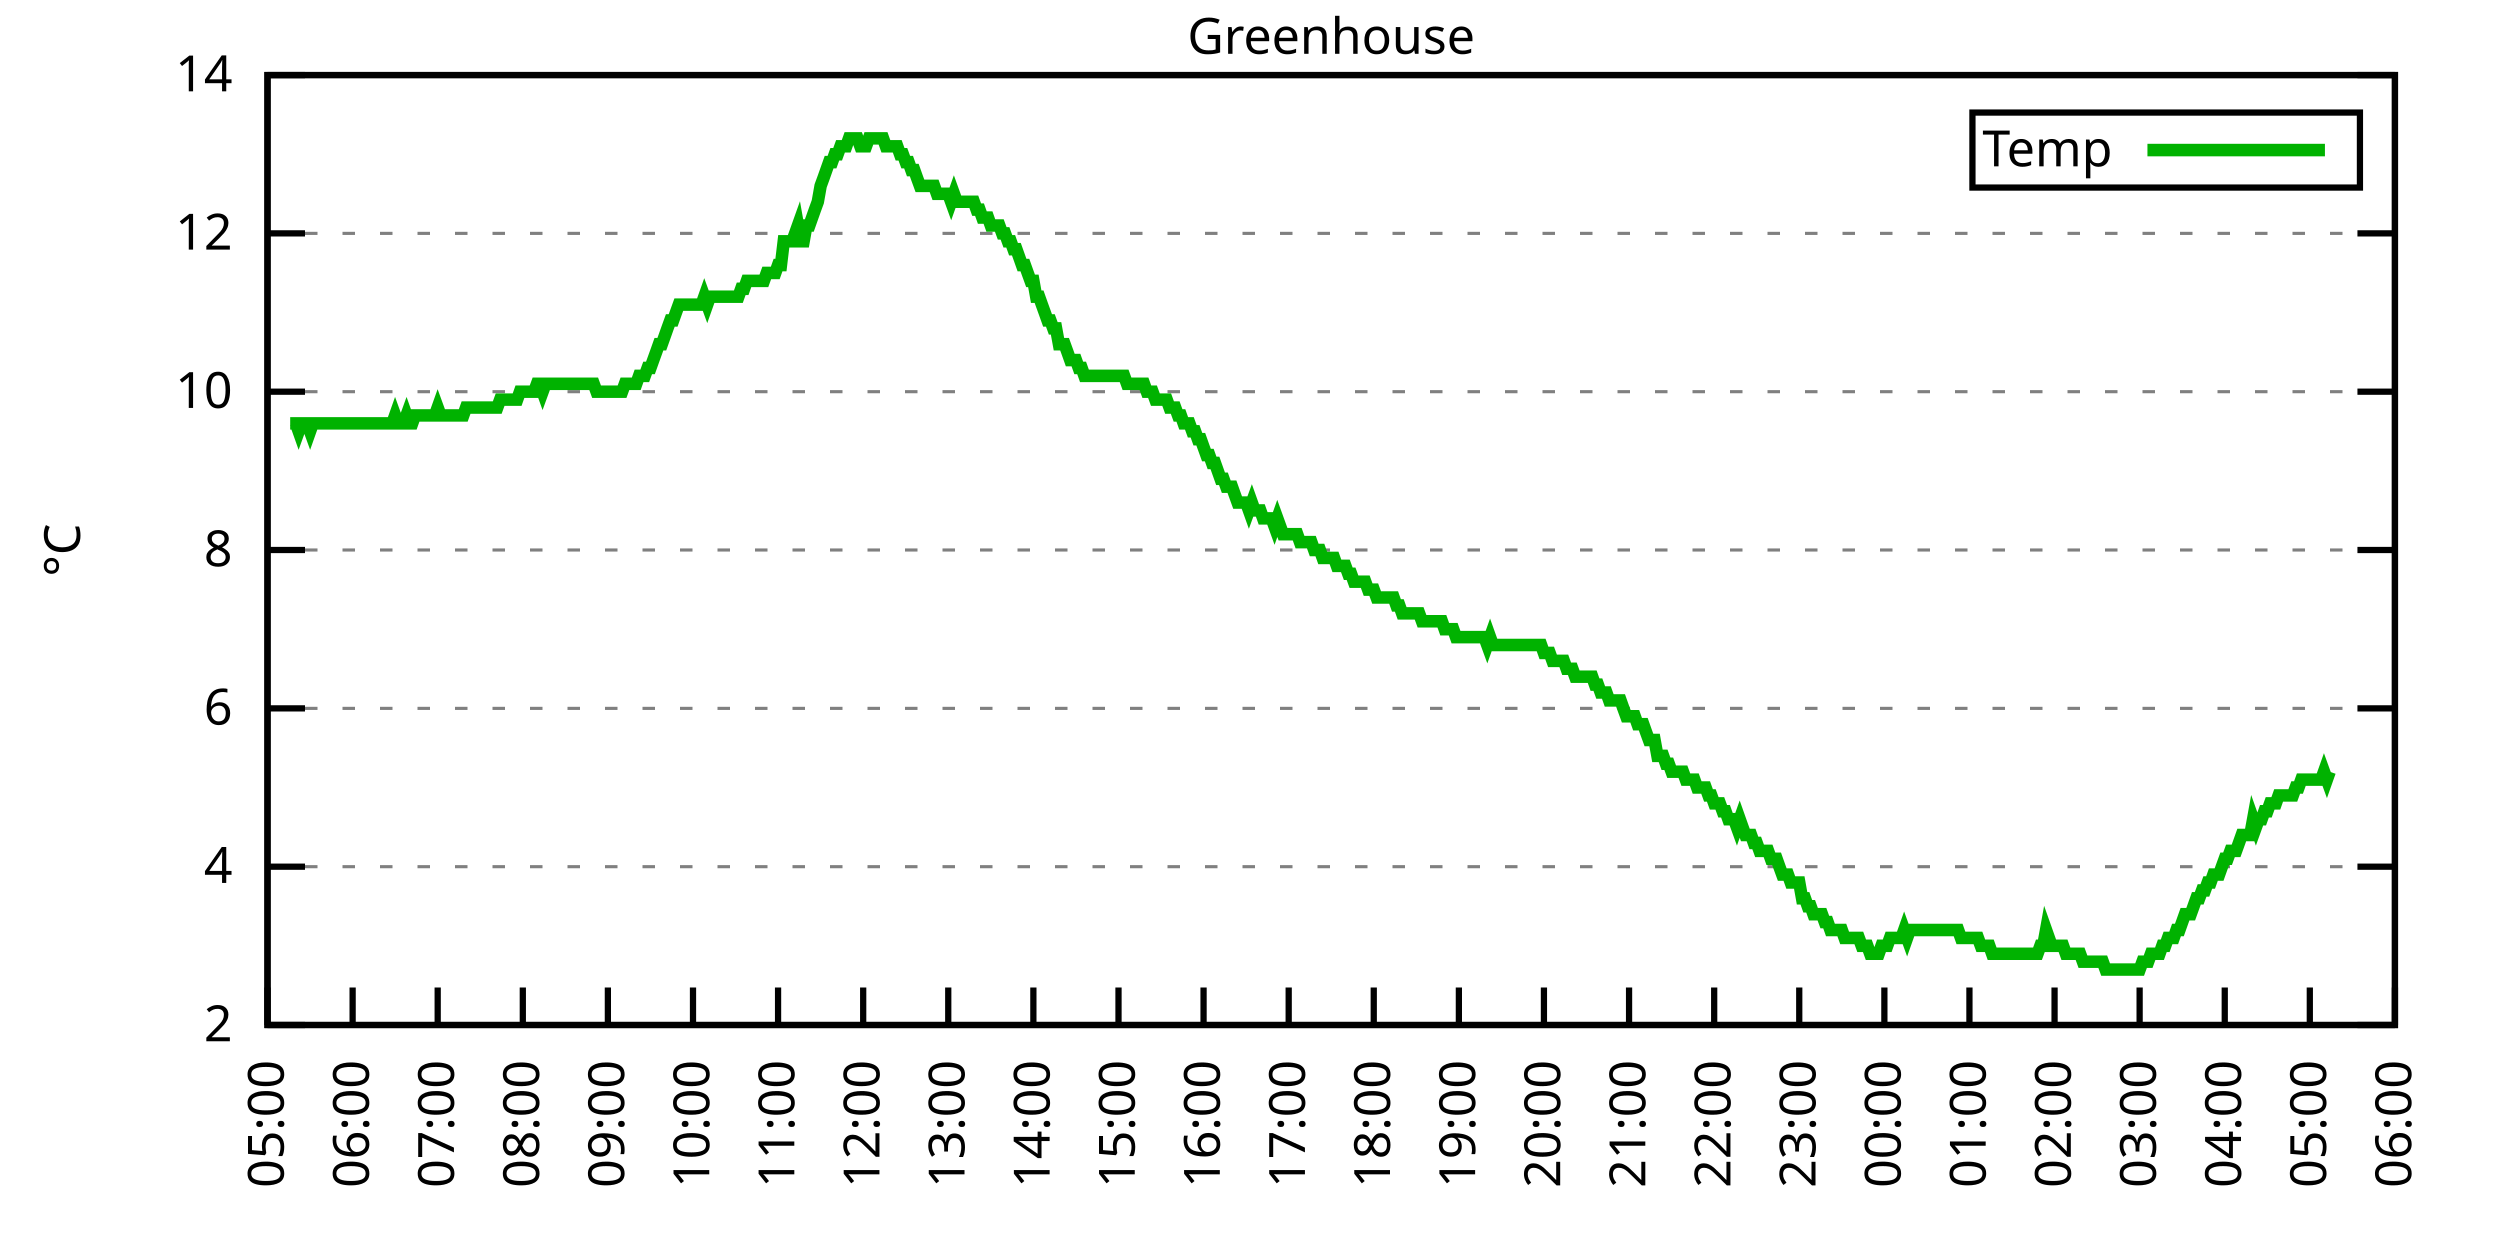
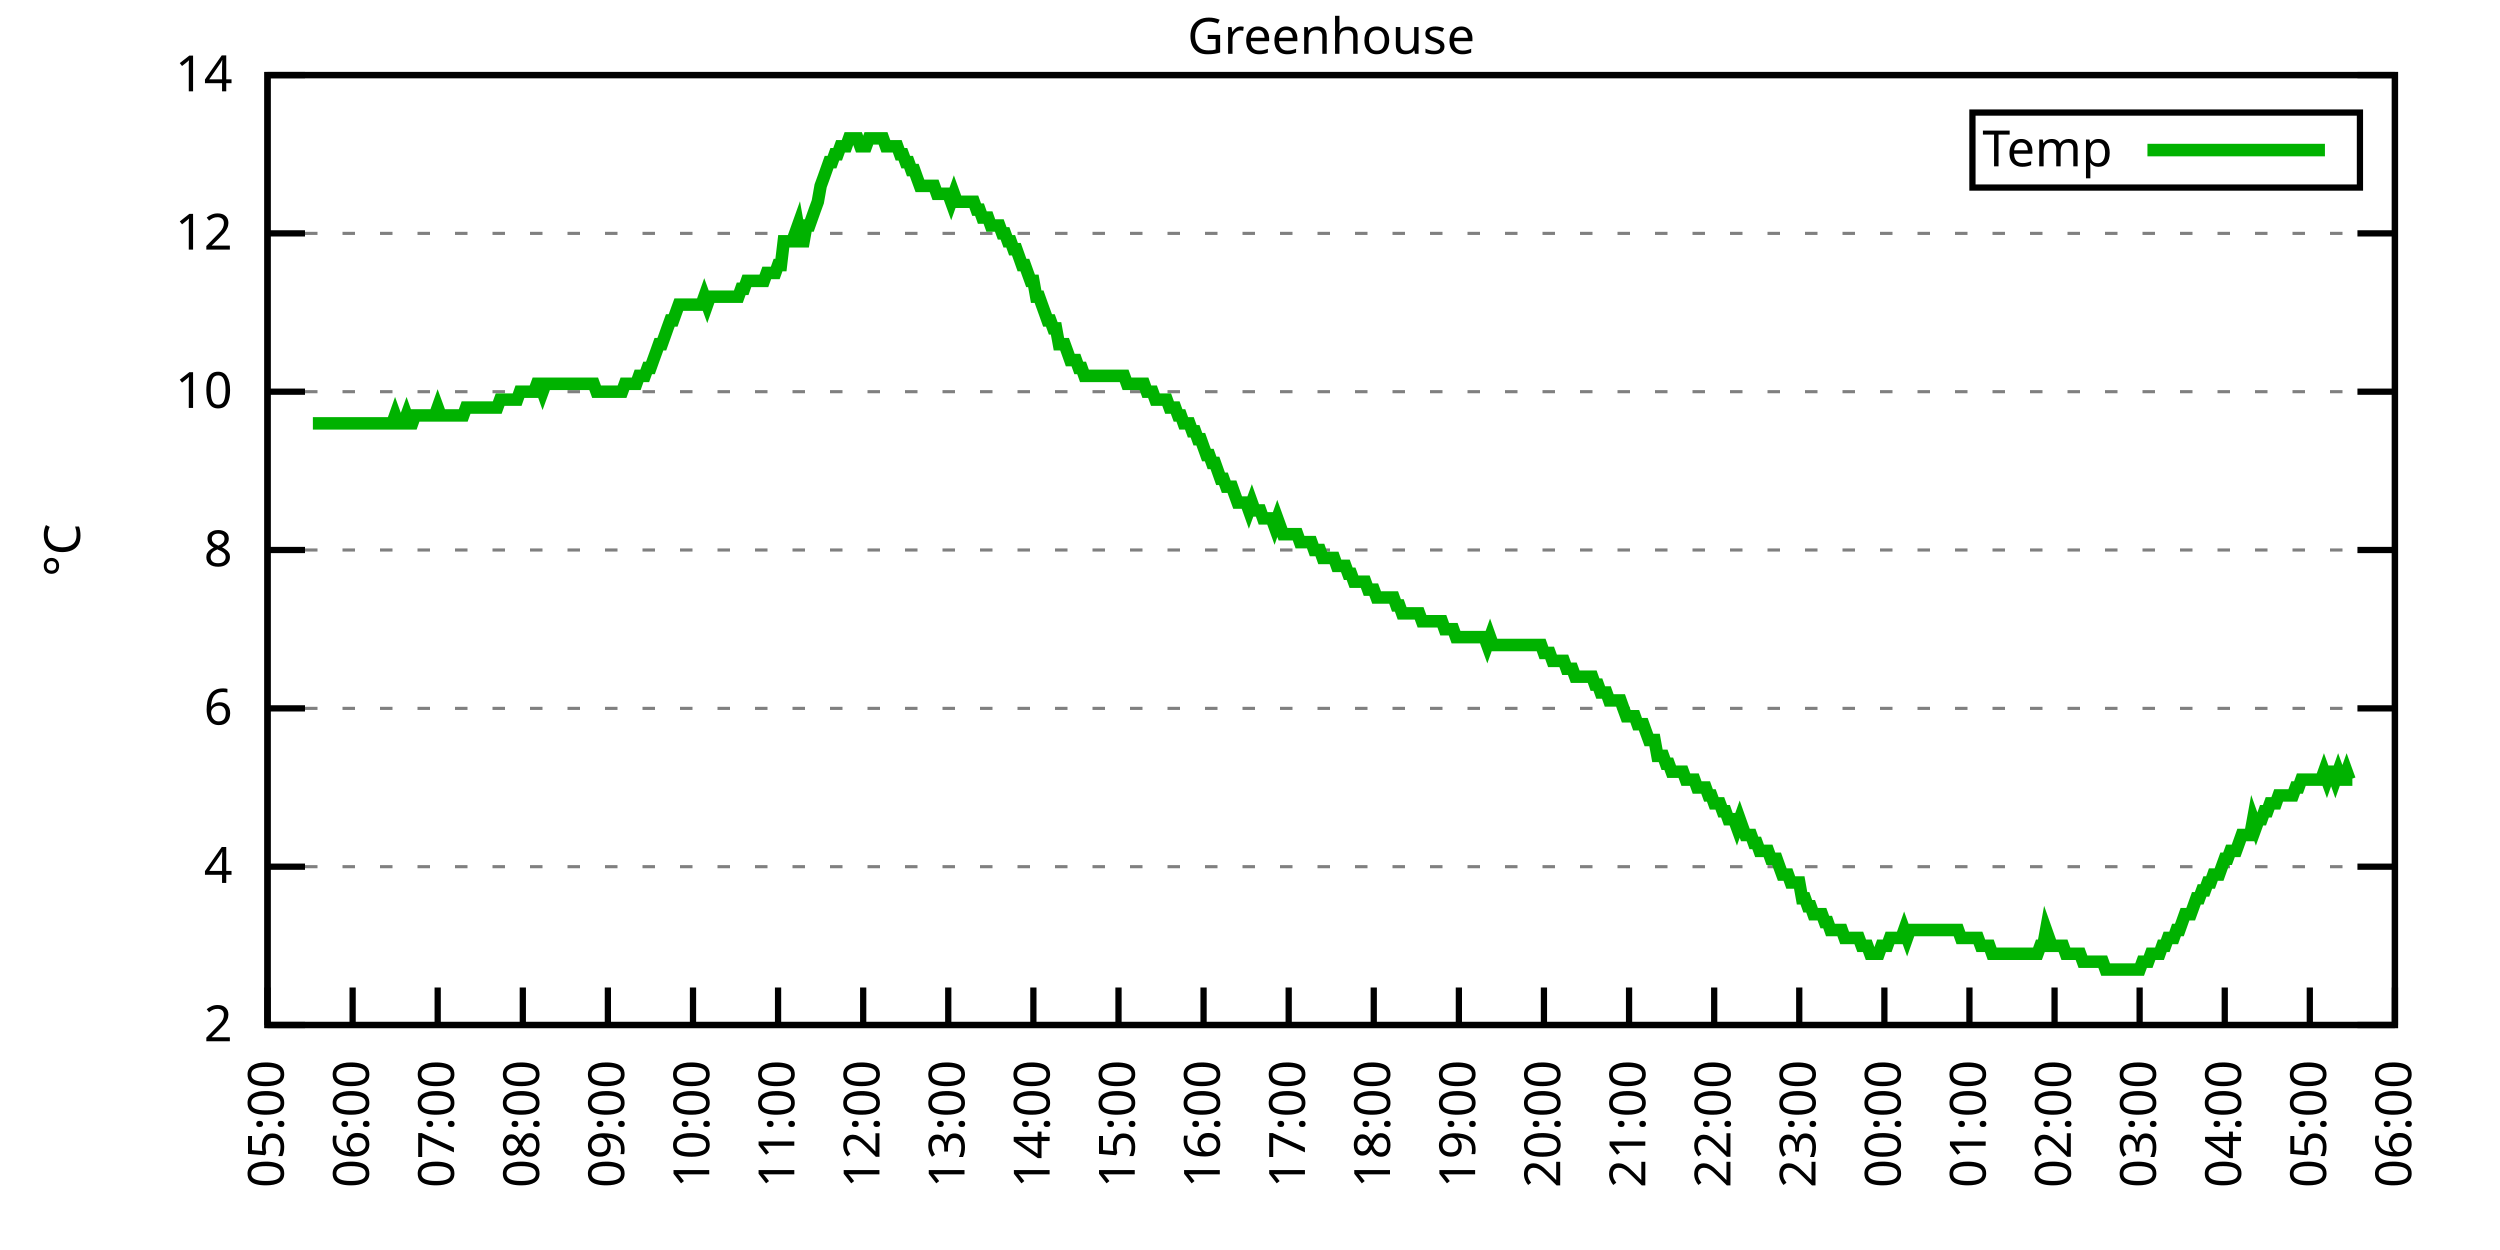
<svg xmlns="http://www.w3.org/2000/svg" xmlns:xlink="http://www.w3.org/1999/xlink" width="400" height="200" viewBox="0 0 400 200">
  <g id="gnuplot_canvas">
    <rect x="0" y="0" width="400" height="200" fill="none" />
    <defs>
      <circle id="gpDot" r="0.5" stroke-width="0.5" stroke="currentColor" />
      <path id="gpPt0" stroke-width="0.333" stroke="currentColor" d="M-1,0 h2 M0,-1 v2" />
      <path id="gpPt1" stroke-width="0.333" stroke="currentColor" d="M-1,-1 L1,1 M1,-1 L-1,1" />
      <path id="gpPt2" stroke-width="0.333" stroke="currentColor" d="M-1,0 L1,0 M0,-1 L0,1 M-1,-1 L1,1 M-1,1 L1,-1" />
      <rect id="gpPt3" stroke-width="0.333" stroke="currentColor" x="-1" y="-1" width="2" height="2" />
      <rect id="gpPt4" stroke-width="0.333" stroke="currentColor" fill="currentColor" x="-1" y="-1" width="2" height="2" />
      <circle id="gpPt5" stroke-width="0.333" stroke="currentColor" cx="0" cy="0" r="1" />
      <use xlink:href="#gpPt5" id="gpPt6" fill="currentColor" stroke="none" />
      <path id="gpPt7" stroke-width="0.333" stroke="currentColor" d="M0,-1.33 L-1.33,0.67 L1.33,0.67 z" />
      <use xlink:href="#gpPt7" id="gpPt8" fill="currentColor" stroke="none" />
      <use xlink:href="#gpPt7" id="gpPt9" stroke="currentColor" transform="rotate(180)" />
      <use xlink:href="#gpPt9" id="gpPt10" fill="currentColor" stroke="none" />
      <use xlink:href="#gpPt3" id="gpPt11" stroke="currentColor" transform="rotate(45)" />
      <use xlink:href="#gpPt11" id="gpPt12" fill="currentColor" stroke="none" />
      <path id="gpPt13" stroke-width="0.333" stroke="currentColor" d="M0,1.330 L1.265,0.411 L0.782,-1.067 L-0.782,-1.076 L-1.265,0.411 z" />
      <use xlink:href="#gpPt13" id="gpPt14" fill="currentColor" stroke="none" />
      <filter id="textbox" filterUnits="objectBoundingBox" x="0" y="0" height="1" width="1">
        <feFlood flood-color="white" flood-opacity="1" result="bgnd" />
        <feComposite in="SourceGraphic" in2="bgnd" operator="atop" />
      </filter>
      <filter id="greybox" filterUnits="objectBoundingBox" x="0" y="0" height="1" width="1">
        <feFlood flood-color="lightgrey" flood-opacity="1" result="grey" />
        <feComposite in="SourceGraphic" in2="grey" operator="atop" />
      </filter>
    </defs>
    <g fill="none" color="white" stroke="currentColor" stroke-width="1.00" stroke-linecap="butt" stroke-linejoin="miter">
</g>
    <g fill="none" color="black" stroke="currentColor" stroke-width="1.00" stroke-linecap="butt" stroke-linejoin="miter">
      <g stroke="none" shape-rendering="crispEdges">
        <polygon fill="rgb(255, 255, 255)" points="42.80,164.00 383.18,164.00 383.18,12.02 42.80,12.02 " />
      </g>
    </g>
    <g fill="none" color="black" stroke="currentColor" stroke-width="1.00" stroke-linecap="butt" stroke-linejoin="miter">
</g>
    <g fill="none" color="black" stroke="black" stroke-width="0.50" stroke-linecap="butt" stroke-linejoin="miter">
</g>
    <g fill="none" color="gray" stroke="currentColor" stroke-width="0.50" stroke-linecap="butt" stroke-linejoin="miter">
      <path stroke="gray" stroke-dasharray="2,4" class="gridline" d="M42.80,164.00 L383.19,164.00  " />
    </g>
    <g fill="none" color="gray" stroke="gray" stroke-width="1.00" stroke-linecap="butt" stroke-linejoin="miter">
</g>
    <g fill="none" color="black" stroke="currentColor" stroke-width="1.00" stroke-linecap="butt" stroke-linejoin="miter">
      <path stroke="black" d="M42.80,164.00 L48.80,164.00 M383.19,164.00 L377.19,164.00  " />
      <g transform="translate(37.20,166.60)" stroke="none" fill="black" font-family="Sans" font-size="8.00" text-anchor="end">
        <text>
          <tspan font-family="Sans"> 2</tspan>
        </text>
      </g>
    </g>
    <g fill="none" color="black" stroke="currentColor" stroke-width="1.00" stroke-linecap="butt" stroke-linejoin="miter">
</g>
    <g fill="none" color="black" stroke="black" stroke-width="0.50" stroke-linecap="butt" stroke-linejoin="miter">
</g>
    <g fill="none" color="gray" stroke="currentColor" stroke-width="0.50" stroke-linecap="butt" stroke-linejoin="miter">
      <path stroke="gray" stroke-dasharray="2,4" class="gridline" d="M42.80,138.67 L383.19,138.67  " />
    </g>
    <g fill="none" color="gray" stroke="gray" stroke-width="1.00" stroke-linecap="butt" stroke-linejoin="miter">
</g>
    <g fill="none" color="black" stroke="currentColor" stroke-width="1.00" stroke-linecap="butt" stroke-linejoin="miter">
      <path stroke="black" d="M42.80,138.67 L48.80,138.67 M383.19,138.67 L377.19,138.67  " />
      <g transform="translate(37.20,141.27)" stroke="none" fill="black" font-family="Sans" font-size="8.00" text-anchor="end">
        <text>
          <tspan font-family="Sans"> 4</tspan>
        </text>
      </g>
    </g>
    <g fill="none" color="black" stroke="currentColor" stroke-width="1.00" stroke-linecap="butt" stroke-linejoin="miter">
</g>
    <g fill="none" color="black" stroke="black" stroke-width="0.50" stroke-linecap="butt" stroke-linejoin="miter">
</g>
    <g fill="none" color="gray" stroke="currentColor" stroke-width="0.50" stroke-linecap="butt" stroke-linejoin="miter">
      <path stroke="gray" stroke-dasharray="2,4" class="gridline" d="M42.80,113.34 L383.19,113.34  " />
    </g>
    <g fill="none" color="gray" stroke="gray" stroke-width="1.00" stroke-linecap="butt" stroke-linejoin="miter">
</g>
    <g fill="none" color="black" stroke="currentColor" stroke-width="1.00" stroke-linecap="butt" stroke-linejoin="miter">
      <path stroke="black" d="M42.80,113.34 L48.80,113.34 M383.19,113.34 L377.19,113.34  " />
      <g transform="translate(37.20,115.94)" stroke="none" fill="black" font-family="Sans" font-size="8.00" text-anchor="end">
        <text>
          <tspan font-family="Sans"> 6</tspan>
        </text>
      </g>
    </g>
    <g fill="none" color="black" stroke="currentColor" stroke-width="1.00" stroke-linecap="butt" stroke-linejoin="miter">
</g>
    <g fill="none" color="black" stroke="black" stroke-width="0.50" stroke-linecap="butt" stroke-linejoin="miter">
</g>
    <g fill="none" color="gray" stroke="currentColor" stroke-width="0.50" stroke-linecap="butt" stroke-linejoin="miter">
      <path stroke="gray" stroke-dasharray="2,4" class="gridline" d="M42.80,88.00 L383.19,88.00  " />
    </g>
    <g fill="none" color="gray" stroke="gray" stroke-width="1.00" stroke-linecap="butt" stroke-linejoin="miter">
</g>
    <g fill="none" color="black" stroke="currentColor" stroke-width="1.00" stroke-linecap="butt" stroke-linejoin="miter">
      <path stroke="black" d="M42.80,88.00 L48.80,88.00 M383.19,88.00 L377.19,88.00  " />
      <g transform="translate(37.20,90.60)" stroke="none" fill="black" font-family="Sans" font-size="8.00" text-anchor="end">
        <text>
          <tspan font-family="Sans"> 8</tspan>
        </text>
      </g>
    </g>
    <g fill="none" color="black" stroke="currentColor" stroke-width="1.00" stroke-linecap="butt" stroke-linejoin="miter">
</g>
    <g fill="none" color="black" stroke="black" stroke-width="0.50" stroke-linecap="butt" stroke-linejoin="miter">
</g>
    <g fill="none" color="gray" stroke="currentColor" stroke-width="0.50" stroke-linecap="butt" stroke-linejoin="miter">
      <path stroke="gray" stroke-dasharray="2,4" class="gridline" d="M42.80,62.67 L383.19,62.67  " />
    </g>
    <g fill="none" color="gray" stroke="gray" stroke-width="1.00" stroke-linecap="butt" stroke-linejoin="miter">
</g>
    <g fill="none" color="black" stroke="currentColor" stroke-width="1.00" stroke-linecap="butt" stroke-linejoin="miter">
      <path stroke="black" d="M42.80,62.67 L48.80,62.67 M383.19,62.67 L377.19,62.67  " />
      <g transform="translate(37.20,65.27)" stroke="none" fill="black" font-family="Sans" font-size="8.00" text-anchor="end">
        <text>
          <tspan font-family="Sans"> 10</tspan>
        </text>
      </g>
    </g>
    <g fill="none" color="black" stroke="currentColor" stroke-width="1.00" stroke-linecap="butt" stroke-linejoin="miter">
</g>
    <g fill="none" color="black" stroke="black" stroke-width="0.50" stroke-linecap="butt" stroke-linejoin="miter">
</g>
    <g fill="none" color="gray" stroke="currentColor" stroke-width="0.50" stroke-linecap="butt" stroke-linejoin="miter">
      <path stroke="gray" stroke-dasharray="2,4" class="gridline" d="M42.80,37.34 L383.19,37.34  " />
    </g>
    <g fill="none" color="gray" stroke="gray" stroke-width="1.00" stroke-linecap="butt" stroke-linejoin="miter">
</g>
    <g fill="none" color="black" stroke="currentColor" stroke-width="1.00" stroke-linecap="butt" stroke-linejoin="miter">
      <path stroke="black" d="M42.80,37.34 L48.80,37.34 M383.19,37.34 L377.19,37.34  " />
      <g transform="translate(37.20,39.94)" stroke="none" fill="black" font-family="Sans" font-size="8.00" text-anchor="end">
        <text>
          <tspan font-family="Sans"> 12</tspan>
        </text>
      </g>
    </g>
    <g fill="none" color="black" stroke="currentColor" stroke-width="1.00" stroke-linecap="butt" stroke-linejoin="miter">
</g>
    <g fill="none" color="black" stroke="black" stroke-width="0.50" stroke-linecap="butt" stroke-linejoin="miter">
</g>
    <g fill="none" color="gray" stroke="currentColor" stroke-width="0.50" stroke-linecap="butt" stroke-linejoin="miter">
      <path stroke="gray" stroke-dasharray="2,4" class="gridline" d="M42.80,12.01 L383.19,12.01  " />
    </g>
    <g fill="none" color="gray" stroke="gray" stroke-width="1.00" stroke-linecap="butt" stroke-linejoin="miter">
</g>
    <g fill="none" color="black" stroke="currentColor" stroke-width="1.00" stroke-linecap="butt" stroke-linejoin="miter">
      <path stroke="black" d="M42.80,12.01 L48.80,12.01 M383.19,12.01 L377.19,12.01  " />
      <g transform="translate(37.20,14.61)" stroke="none" fill="black" font-family="Sans" font-size="8.00" text-anchor="end">
        <text>
          <tspan font-family="Sans"> 14</tspan>
        </text>
      </g>
    </g>
    <g fill="none" color="black" stroke="currentColor" stroke-width="1.00" stroke-linecap="butt" stroke-linejoin="miter">
      <path stroke="black" d="M42.80,164.00 L42.80,158.00  " />
      <g transform="translate(45.40,169.60) rotate(270.00)" stroke="none" fill="black" font-family="Sans" font-size="8.00" text-anchor="end">
        <text>
          <tspan font-family="Sans">05:00</tspan>
        </text>
      </g>
    </g>
    <g fill="none" color="black" stroke="currentColor" stroke-width="1.00" stroke-linecap="butt" stroke-linejoin="miter">
      <path stroke="black" d="M56.42,164.00 L56.42,158.00  " />
      <g transform="translate(59.02,169.60) rotate(270.00)" stroke="none" fill="black" font-family="Sans" font-size="8.00" text-anchor="end">
        <text>
          <tspan font-family="Sans">06:00</tspan>
        </text>
      </g>
    </g>
    <g fill="none" color="black" stroke="currentColor" stroke-width="1.00" stroke-linecap="butt" stroke-linejoin="miter">
      <path stroke="black" d="M70.03,164.00 L70.03,158.00  " />
      <g transform="translate(72.63,169.60) rotate(270.00)" stroke="none" fill="black" font-family="Sans" font-size="8.00" text-anchor="end">
        <text>
          <tspan font-family="Sans">07:00</tspan>
        </text>
      </g>
    </g>
    <g fill="none" color="black" stroke="currentColor" stroke-width="1.00" stroke-linecap="butt" stroke-linejoin="miter">
      <path stroke="black" d="M83.65,164.00 L83.65,158.00  " />
      <g transform="translate(86.25,169.60) rotate(270.00)" stroke="none" fill="black" font-family="Sans" font-size="8.00" text-anchor="end">
        <text>
          <tspan font-family="Sans">08:00</tspan>
        </text>
      </g>
    </g>
    <g fill="none" color="black" stroke="currentColor" stroke-width="1.00" stroke-linecap="butt" stroke-linejoin="miter">
      <path stroke="black" d="M97.26,164.00 L97.26,158.00  " />
      <g transform="translate(99.86,169.60) rotate(270.00)" stroke="none" fill="black" font-family="Sans" font-size="8.00" text-anchor="end">
        <text>
          <tspan font-family="Sans">09:00</tspan>
        </text>
      </g>
    </g>
    <g fill="none" color="black" stroke="currentColor" stroke-width="1.00" stroke-linecap="butt" stroke-linejoin="miter">
      <path stroke="black" d="M110.88,164.00 L110.88,158.00  " />
      <g transform="translate(113.48,169.60) rotate(270.00)" stroke="none" fill="black" font-family="Sans" font-size="8.00" text-anchor="end">
        <text>
          <tspan font-family="Sans">10:00</tspan>
        </text>
      </g>
    </g>
    <g fill="none" color="black" stroke="currentColor" stroke-width="1.00" stroke-linecap="butt" stroke-linejoin="miter">
      <path stroke="black" d="M124.49,164.00 L124.49,158.00  " />
      <g transform="translate(127.09,169.60) rotate(270.00)" stroke="none" fill="black" font-family="Sans" font-size="8.00" text-anchor="end">
        <text>
          <tspan font-family="Sans">11:00</tspan>
        </text>
      </g>
    </g>
    <g fill="none" color="black" stroke="currentColor" stroke-width="1.00" stroke-linecap="butt" stroke-linejoin="miter">
      <path stroke="black" d="M138.11,164.00 L138.11,158.00  " />
      <g transform="translate(140.71,169.60) rotate(270.00)" stroke="none" fill="black" font-family="Sans" font-size="8.00" text-anchor="end">
        <text>
          <tspan font-family="Sans">12:00</tspan>
        </text>
      </g>
    </g>
    <g fill="none" color="black" stroke="currentColor" stroke-width="1.00" stroke-linecap="butt" stroke-linejoin="miter">
      <path stroke="black" d="M151.72,164.00 L151.72,158.00  " />
      <g transform="translate(154.32,169.60) rotate(270.00)" stroke="none" fill="black" font-family="Sans" font-size="8.00" text-anchor="end">
        <text>
          <tspan font-family="Sans">13:00</tspan>
        </text>
      </g>
    </g>
    <g fill="none" color="black" stroke="currentColor" stroke-width="1.00" stroke-linecap="butt" stroke-linejoin="miter">
      <path stroke="black" d="M165.34,164.00 L165.34,158.00  " />
      <g transform="translate(167.94,169.60) rotate(270.00)" stroke="none" fill="black" font-family="Sans" font-size="8.00" text-anchor="end">
        <text>
          <tspan font-family="Sans">14:00</tspan>
        </text>
      </g>
    </g>
    <g fill="none" color="black" stroke="currentColor" stroke-width="1.00" stroke-linecap="butt" stroke-linejoin="miter">
      <path stroke="black" d="M178.96,164.00 L178.96,158.00  " />
      <g transform="translate(181.56,169.60) rotate(270.00)" stroke="none" fill="black" font-family="Sans" font-size="8.00" text-anchor="end">
        <text>
          <tspan font-family="Sans">15:00</tspan>
        </text>
      </g>
    </g>
    <g fill="none" color="black" stroke="currentColor" stroke-width="1.00" stroke-linecap="butt" stroke-linejoin="miter">
      <path stroke="black" d="M192.57,164.00 L192.57,158.00  " />
      <g transform="translate(195.17,169.60) rotate(270.00)" stroke="none" fill="black" font-family="Sans" font-size="8.00" text-anchor="end">
        <text>
          <tspan font-family="Sans">16:00</tspan>
        </text>
      </g>
    </g>
    <g fill="none" color="black" stroke="currentColor" stroke-width="1.00" stroke-linecap="butt" stroke-linejoin="miter">
      <path stroke="black" d="M206.19,164.00 L206.19,158.00  " />
      <g transform="translate(208.79,169.60) rotate(270.00)" stroke="none" fill="black" font-family="Sans" font-size="8.00" text-anchor="end">
        <text>
          <tspan font-family="Sans">17:00</tspan>
        </text>
      </g>
    </g>
    <g fill="none" color="black" stroke="currentColor" stroke-width="1.00" stroke-linecap="butt" stroke-linejoin="miter">
      <path stroke="black" d="M219.80,164.00 L219.80,158.00  " />
      <g transform="translate(222.40,169.60) rotate(270.00)" stroke="none" fill="black" font-family="Sans" font-size="8.00" text-anchor="end">
        <text>
          <tspan font-family="Sans">18:00</tspan>
        </text>
      </g>
    </g>
    <g fill="none" color="black" stroke="currentColor" stroke-width="1.00" stroke-linecap="butt" stroke-linejoin="miter">
      <path stroke="black" d="M233.42,164.00 L233.42,158.00  " />
      <g transform="translate(236.02,169.60) rotate(270.00)" stroke="none" fill="black" font-family="Sans" font-size="8.00" text-anchor="end">
        <text>
          <tspan font-family="Sans">19:00</tspan>
        </text>
      </g>
    </g>
    <g fill="none" color="black" stroke="currentColor" stroke-width="1.00" stroke-linecap="butt" stroke-linejoin="miter">
      <path stroke="black" d="M247.03,164.00 L247.03,158.00  " />
      <g transform="translate(249.63,169.60) rotate(270.00)" stroke="none" fill="black" font-family="Sans" font-size="8.00" text-anchor="end">
        <text>
          <tspan font-family="Sans">20:00</tspan>
        </text>
      </g>
    </g>
    <g fill="none" color="black" stroke="currentColor" stroke-width="1.00" stroke-linecap="butt" stroke-linejoin="miter">
      <path stroke="black" d="M260.65,164.00 L260.65,158.00  " />
      <g transform="translate(263.25,169.60) rotate(270.00)" stroke="none" fill="black" font-family="Sans" font-size="8.00" text-anchor="end">
        <text>
          <tspan font-family="Sans">21:00</tspan>
        </text>
      </g>
    </g>
    <g fill="none" color="black" stroke="currentColor" stroke-width="1.00" stroke-linecap="butt" stroke-linejoin="miter">
      <path stroke="black" d="M274.27,164.00 L274.27,158.00  " />
      <g transform="translate(276.87,169.60) rotate(270.00)" stroke="none" fill="black" font-family="Sans" font-size="8.00" text-anchor="end">
        <text>
          <tspan font-family="Sans">22:00</tspan>
        </text>
      </g>
    </g>
    <g fill="none" color="black" stroke="currentColor" stroke-width="1.00" stroke-linecap="butt" stroke-linejoin="miter">
      <path stroke="black" d="M287.88,164.00 L287.88,158.00  " />
      <g transform="translate(290.48,169.60) rotate(270.00)" stroke="none" fill="black" font-family="Sans" font-size="8.00" text-anchor="end">
        <text>
          <tspan font-family="Sans">23:00</tspan>
        </text>
      </g>
    </g>
    <g fill="none" color="black" stroke="currentColor" stroke-width="1.00" stroke-linecap="butt" stroke-linejoin="miter">
      <path stroke="black" d="M301.50,164.00 L301.50,158.00  " />
      <g transform="translate(304.10,169.60) rotate(270.00)" stroke="none" fill="black" font-family="Sans" font-size="8.00" text-anchor="end">
        <text>
          <tspan font-family="Sans">00:00</tspan>
        </text>
      </g>
    </g>
    <g fill="none" color="black" stroke="currentColor" stroke-width="1.00" stroke-linecap="butt" stroke-linejoin="miter">
      <path stroke="black" d="M315.11,164.00 L315.11,158.00  " />
      <g transform="translate(317.71,169.60) rotate(270.00)" stroke="none" fill="black" font-family="Sans" font-size="8.00" text-anchor="end">
        <text>
          <tspan font-family="Sans">01:00</tspan>
        </text>
      </g>
    </g>
    <g fill="none" color="black" stroke="currentColor" stroke-width="1.00" stroke-linecap="butt" stroke-linejoin="miter">
      <path stroke="black" d="M328.73,164.00 L328.73,158.00  " />
      <g transform="translate(331.33,169.60) rotate(270.00)" stroke="none" fill="black" font-family="Sans" font-size="8.00" text-anchor="end">
        <text>
          <tspan font-family="Sans">02:00</tspan>
        </text>
      </g>
    </g>
    <g fill="none" color="black" stroke="currentColor" stroke-width="1.00" stroke-linecap="butt" stroke-linejoin="miter">
      <path stroke="black" d="M342.34,164.00 L342.34,158.00  " />
      <g transform="translate(344.94,169.60) rotate(270.00)" stroke="none" fill="black" font-family="Sans" font-size="8.00" text-anchor="end">
        <text>
          <tspan font-family="Sans">03:00</tspan>
        </text>
      </g>
    </g>
    <g fill="none" color="black" stroke="currentColor" stroke-width="1.00" stroke-linecap="butt" stroke-linejoin="miter">
      <path stroke="black" d="M355.96,164.00 L355.96,158.00  " />
      <g transform="translate(358.56,169.60) rotate(270.00)" stroke="none" fill="black" font-family="Sans" font-size="8.00" text-anchor="end">
        <text>
          <tspan font-family="Sans">04:00</tspan>
        </text>
      </g>
    </g>
    <g fill="none" color="black" stroke="currentColor" stroke-width="1.00" stroke-linecap="butt" stroke-linejoin="miter">
      <path stroke="black" d="M369.57,164.00 L369.57,158.00  " />
      <g transform="translate(372.17,169.60) rotate(270.00)" stroke="none" fill="black" font-family="Sans" font-size="8.00" text-anchor="end">
        <text>
          <tspan font-family="Sans">05:00</tspan>
        </text>
      </g>
    </g>
    <g fill="none" color="black" stroke="currentColor" stroke-width="1.00" stroke-linecap="butt" stroke-linejoin="miter">
      <path stroke="black" d="M383.19,164.00 L383.19,158.00  " />
      <g transform="translate(385.79,169.60) rotate(270.00)" stroke="none" fill="black" font-family="Sans" font-size="8.00" text-anchor="end">
        <text>
          <tspan font-family="Sans">06:00</tspan>
        </text>
      </g>
    </g>
    <g fill="none" color="black" stroke="currentColor" stroke-width="1.00" stroke-linecap="butt" stroke-linejoin="miter">
</g>
    <g fill="none" color="black" stroke="currentColor" stroke-width="1.00" stroke-linecap="butt" stroke-linejoin="miter">
      <path stroke="black" d="M42.80,12.01 L42.80,164.00 L383.19,164.00 L383.19,12.01 L42.80,12.01 Z  " />
    </g>
    <g fill="none" color="black" stroke="currentColor" stroke-width="1.00" stroke-linecap="butt" stroke-linejoin="miter">
</g>
    <g fill="none" color="black" stroke="currentColor" stroke-width="1.00" stroke-linecap="butt" stroke-linejoin="miter">
      <path stroke="black" d="M315.59,30.01 L315.59,18.01 L377.59,18.01 L377.59,30.01 L315.59,30.01 Z  " />
    </g>
    <g id="Greenhouse_plot_1">
      <g fill="none" color="white" stroke="black" stroke-width="2.00" stroke-linecap="butt" stroke-linejoin="miter">
</g>
      <g fill="none" color="black" stroke="currentColor" stroke-width="2.00" stroke-linecap="butt" stroke-linejoin="miter">
        <g transform="translate(337.99,26.61)" stroke="none" fill="black" font-family="Sans" font-size="8.00" text-anchor="end">
          <text>
            <tspan font-family="Sans">Temp</tspan>
          </text>
        </g>
      </g>
      <g fill="none" color="black" stroke="currentColor" stroke-width="2.00" stroke-linecap="butt" stroke-linejoin="miter">
-         <path stroke="rgb(  0, 178,   0)" d="M343.59,24.01 L371.99,24.01 M46.43,67.74 L46.88,67.74 L47.34,67.74 L47.79,69.01 L48.25,67.74 L48.70,67.74   L49.15,67.74 L49.61,69.01 L50.06,67.74 L50.52,67.74 L50.97,67.74 L51.42,67.74 L51.88,67.74 L52.33,67.74   L52.78,67.74 L53.24,67.74 L53.69,67.74 L54.15,67.74 L54.60,67.74 L55.05,67.74 L55.51,67.74 L55.96,67.74   L56.42,67.74 L56.87,67.74 L57.32,67.74 L57.78,67.74 L58.23,67.74 L58.68,67.74 L59.14,67.74 L59.59,67.74   L60.05,67.74 L60.50,67.74 L60.95,67.74 L61.41,67.74 L61.86,67.74 L62.32,67.74 L62.77,67.74 L63.22,66.47   L63.68,67.74 L64.13,67.74 L64.58,67.74 L65.04,66.47 L65.49,67.74 L65.95,67.74 L66.40,66.47 L66.85,66.47   L67.31,66.47 L67.76,66.47 L68.22,66.47 L68.67,66.47 L69.12,66.47 L69.58,66.47 L70.03,65.21 L70.49,66.47   L70.94,66.47 L71.39,66.47 L71.85,66.47 L72.30,66.47 L72.75,66.47 L73.21,66.47 L73.66,66.47 L74.12,66.47   L74.57,65.21 L75.02,65.21 L75.48,65.21 L75.93,65.21 L76.39,65.21 L76.84,65.21 L77.29,65.21 L77.75,65.21   L78.20,65.21 L78.65,65.21 L79.11,65.21 L79.56,65.21 L80.02,63.94 L80.47,63.94 L80.92,63.94 L81.38,63.94   L81.83,63.94 L82.29,63.94 L82.74,63.94 L83.19,62.67 L83.65,62.67 L84.10,62.67 L84.55,62.67 L85.01,62.67   L85.46,62.67 L85.92,61.41 L86.37,61.41 L86.82,62.67 L87.28,61.41 L87.73,61.41 L88.19,61.41 L88.64,61.41   L89.09,61.41 L89.55,61.41 L90.00,61.41 L90.45,61.41 L90.91,61.41 L91.36,61.41 L91.82,61.41 L92.27,61.41   L92.72,61.41 L93.18,61.41 L93.63,61.41 L94.09,61.41 L94.54,61.41 L94.99,61.41 L95.45,62.67 L95.90,62.67   L96.35,62.67 L96.81,62.67 L97.26,62.67 L97.72,62.67 L98.17,62.67 L98.62,62.67 L99.08,62.67 L99.53,62.67   L99.99,61.41 L100.44,61.41 L100.89,61.41 L101.35,61.41 L101.80,61.41 L102.25,60.14 L102.71,60.14 L103.16,60.14   L103.62,58.87 L104.07,58.87 L104.52,57.61 L104.98,56.34 L105.43,55.07 L105.89,55.07 L106.34,53.81 L106.79,52.54   L107.25,51.27 L107.70,51.27 L108.15,50.01 L108.61,48.74 L109.06,48.74 L109.52,48.74 L109.97,48.74 L110.42,48.74   L110.88,48.74 L111.33,48.74 L111.79,48.74 L112.24,48.74 L112.69,47.47 L113.15,48.74 L113.60,47.47 L114.05,47.47   L114.51,47.47 L114.96,47.47 L115.42,47.47 L115.87,47.47 L116.32,47.47 L116.78,47.47 L117.23,47.47 L117.69,47.47   L118.14,47.47 L118.59,46.21 L119.05,46.21 L119.50,44.94 L119.96,44.94 L120.41,44.94 L120.86,44.94 L121.32,44.94   L121.77,44.94 L122.22,44.94 L122.68,43.67 L123.13,43.67 L123.59,43.67 L124.04,43.67 L124.49,42.41 L124.95,42.41   L125.40,38.61 L125.86,38.61 L126.31,38.61 L126.76,38.61 L127.22,37.34 L127.67,36.08 L128.12,38.61 L128.58,38.61   L129.03,36.08 L129.49,36.08 L129.94,34.81 L130.39,33.54 L130.85,32.28 L131.30,29.74 L131.76,28.48 L132.21,27.21   L132.66,25.94 L133.12,25.94 L133.57,24.68 L134.02,24.68 L134.48,23.41 L134.93,23.41 L135.39,23.41 L135.84,22.14   L136.29,22.14 L136.75,22.14 L137.20,22.14 L137.66,23.41 L138.11,23.41 L138.56,23.41 L139.02,22.14 L139.47,22.14   L139.92,22.14 L140.38,22.14 L140.83,22.14 L141.29,22.14 L141.74,23.41 L142.19,23.41 L142.65,23.41 L143.10,23.41   L143.56,23.41 L144.01,24.68 L144.46,24.68 L144.92,25.94 L145.37,25.94 L145.82,27.21 L146.28,27.21 L146.73,28.48   L147.19,29.74 L147.64,29.74 L148.09,29.74 L148.55,29.74 L149.00,29.74 L149.46,29.74 L149.91,31.01 L150.36,31.01   L150.82,31.01 L151.27,31.01 L151.72,31.01 L152.18,32.28 L152.63,31.01 L153.09,32.28 L153.54,32.28 L153.99,32.28   L154.45,32.28 L154.90,32.28 L155.36,32.28 L155.81,32.28 L156.26,33.54 L156.72,33.54 L157.17,34.81 L157.62,34.81   L158.08,34.81 L158.53,36.08 L158.99,36.08 L159.44,36.08 L159.89,36.08 L160.35,37.34 L160.80,37.34 L161.26,38.61   L161.71,38.61 L162.16,39.87 L162.62,39.87 L163.07,41.14 L163.52,42.41 L163.98,42.41 L164.43,43.67 L164.89,44.94   L165.34,44.94 L165.79,47.47 L166.25,47.47 L166.70,48.74 L167.16,50.01 L167.61,51.27 L168.06,51.27 L168.52,52.54   L168.97,52.54 L169.43,55.07 L169.88,55.07 L170.33,55.07 L170.79,56.34 L171.24,57.61 L171.69,57.61 L172.15,57.61   L172.60,58.87 L173.06,58.87 L173.51,60.14 L173.96,60.14 L174.42,60.14 L174.87,60.14 L175.33,60.14 L175.78,60.14   L176.23,60.14 L176.69,60.14 L177.14,60.14 L177.59,60.14 L178.05,60.14 L178.50,60.14 L178.96,60.14 L179.41,60.14   L179.86,60.14 L180.32,61.41 L180.77,61.41 L181.23,61.41 L181.68,61.41 L182.13,61.41 L182.59,61.41 L183.04,61.41   L183.49,62.67 L183.95,62.67 L184.40,62.67 L184.86,63.94 L185.31,63.94 L185.76,63.94 L186.22,63.94 L186.67,63.94   L187.13,65.21 L187.58,65.21 L188.03,65.21 L188.49,66.47 L188.94,66.47 L189.39,67.74 L189.85,67.74 L190.30,67.74   L190.76,69.01 L191.21,69.01 L191.66,70.27 L192.12,70.27 L192.57,71.54 L193.03,72.81 L193.48,72.81 L193.93,74.07   L194.39,74.07 L194.84,75.34 L195.29,76.61 L195.75,76.61 L196.20,77.87 L196.66,77.87 L197.11,77.87 L197.56,79.14   L198.02,80.41 L198.47,80.41 L198.93,80.41 L199.38,80.41 L199.83,81.67 L200.29,80.41 L200.74,81.67 L201.19,81.67   L201.65,81.67 L202.10,82.94 L202.56,82.94 L203.01,82.94 L203.46,82.94 L203.92,84.21 L204.37,82.94 L204.83,84.21   L205.28,85.47 L205.73,85.47 L206.19,85.47 L206.64,85.47 L207.09,85.47 L207.55,85.47 L208.00,86.74 L208.46,86.74   L208.91,86.74 L209.36,86.74 L209.82,86.74 L210.27,88.00 L210.73,88.00 L211.18,88.00 L211.63,89.27 L212.09,89.27   L212.54,89.27 L213.00,89.27 L213.45,89.27 L213.90,90.54 L214.36,90.54 L214.81,90.54 L215.26,90.54 L215.72,91.80   L216.17,91.80 L216.63,93.07 L217.08,93.07 L217.53,93.07 L217.99,93.07 L218.44,93.07 L218.90,94.34 L219.35,94.34   L219.80,94.34 L220.26,95.60 L220.71,95.60 L221.16,95.60 L221.62,95.60 L222.07,95.60 L222.53,95.60 L222.98,95.60   L223.43,96.87 L223.89,96.87 L224.34,98.14 L224.80,98.14 L225.25,98.14 L225.70,98.14 L226.16,98.14 L226.61,98.14   L227.06,98.14 L227.52,99.40 L227.97,99.40 L228.43,99.40 L228.88,99.40 L229.33,99.40 L229.79,99.40 L230.24,99.40   L230.70,99.40 L231.15,100.67 L231.60,100.67 L232.06,100.67 L232.51,100.67 L232.96,101.94 L233.42,101.94 L233.87,101.94   L234.33,101.94 L234.78,101.94 L235.23,101.94 L235.69,101.94 L236.14,101.94 L236.60,101.94 L237.05,101.94 L237.50,101.94   L237.96,103.20 L238.41,101.94 L238.86,103.20 L239.32,103.20 L239.77,103.20 L240.23,103.20 L240.68,103.20 L241.13,103.20   L241.59,103.20 L242.04,103.20 L242.50,103.20 L242.95,103.20 L243.40,103.20 L243.86,103.20 L244.31,103.20 L244.76,103.20   L245.22,103.20 L245.67,103.20 L246.13,103.20 L246.58,103.20 L247.03,104.47 L247.49,104.47 L247.94,104.47 L248.40,105.74   L248.85,105.74 L249.30,105.74 L249.76,105.74 L250.21,105.74 L250.66,107.00 L251.12,107.00 L251.57,107.00 L252.03,108.27   L252.48,108.27 L252.93,108.27 L253.39,108.27 L253.84,108.27 L254.30,108.27 L254.75,108.27 L255.20,109.54 L255.66,109.54   L256.11,110.80 L256.56,110.80 L257.02,110.80 L257.47,112.07 L257.93,112.07 L258.38,112.07 L258.83,112.07 L259.29,112.07   L259.74,113.34 L260.20,114.60 L260.65,114.60 L261.10,114.60 L261.56,114.60 L262.01,115.87 L262.47,115.87 L262.92,115.87   L263.37,117.14 L263.83,118.40 L264.28,118.40 L264.73,118.40 L265.19,120.94 L265.64,120.94 L266.10,120.94 L266.55,122.20   L267.00,122.20 L267.46,123.47 L267.91,123.47 L268.37,123.47 L268.82,123.47 L269.27,123.47 L269.73,124.74 L270.18,124.74   L270.63,124.74 L271.09,124.74 L271.54,126.00 L272.00,126.00 L272.45,126.00 L272.90,126.00 L273.36,127.27 L273.81,127.27   L274.27,128.54 L274.72,128.54 L275.17,128.54 L275.63,129.80 L276.08,129.80 L276.53,131.07 L276.99,131.07 L277.44,131.07   L277.90,132.34 L278.35,131.07 L278.80,132.34 L279.26,133.60 L279.71,133.60 L280.17,133.60 L280.62,134.87 L281.07,134.87   L281.53,136.14 L281.98,136.14 L282.43,136.14 L282.89,136.14 L283.34,137.40 L283.80,137.40 L284.25,137.40 L284.70,138.67   L285.16,139.93 L285.61,139.93 L286.07,139.93 L286.52,141.20 L286.97,141.20 L287.43,141.20 L287.88,141.20 L288.33,143.73   L288.79,143.73 L289.24,145.00 L289.70,145.00 L290.15,146.27 L290.60,146.27 L291.06,146.27 L291.51,146.27 L291.97,147.53   L292.42,147.53 L292.87,148.80 L293.33,148.80 L293.78,148.80 L294.23,148.80 L294.69,148.80 L295.14,150.07 L295.60,150.07   L296.05,150.07 L296.50,150.07 L296.96,150.07 L297.41,150.07 L297.87,151.33 L298.32,151.33 L298.77,151.33 L299.23,152.60   L299.68,152.60 L300.13,152.60 L300.59,152.60 L301.04,151.33 L301.50,151.33 L301.95,151.33 L302.40,150.07 L302.86,150.07   L303.31,150.07 L303.77,150.07 L304.22,150.07 L304.67,148.80 L305.13,150.07 L305.58,148.80 L306.03,148.80 L306.49,148.80   L306.94,148.80 L307.40,148.80 L307.85,148.80 L308.30,148.80 L308.76,148.80 L309.21,148.80 L309.67,148.80 L310.12,148.80   L310.57,148.80 L311.03,148.80 L311.48,148.80 L311.94,148.80 L312.39,148.80 L312.84,148.80 L313.30,148.80 L313.75,150.07   L314.20,150.07 L314.66,150.07 L315.11,150.07 L315.57,150.07 L316.02,150.07 L316.47,150.07 L316.93,151.33 L317.38,151.33   L317.84,151.33 L318.29,151.33 L318.74,152.60 L319.20,152.60 L319.65,152.60 L320.10,152.60 L320.56,152.60 L321.01,152.60   L321.47,152.60 L321.92,152.60 L322.37,152.60 L322.83,152.60 L323.28,152.60 L323.74,152.60 L324.19,152.60 L324.64,152.60   L325.10,152.60 L325.55,152.60 L326.00,152.60 L326.46,151.33 L326.91,151.33 L327.37,148.80 L327.82,150.07 L328.27,151.33   L328.73,151.33 L329.18,151.33 L329.64,151.33 L330.09,151.33 L330.54,152.60 L331.00,152.60 L331.45,152.60 L331.90,152.60   L332.36,152.60 L332.81,152.60 L333.27,153.87 L333.72,153.87 L334.17,153.87 L334.63,153.87 L335.08,153.87 L335.54,153.87   L335.99,153.87 L336.44,153.87 L336.90,155.13 L337.35,155.13 L337.80,155.13 L338.26,155.13 L338.71,155.13 L339.17,155.13   L339.62,155.13 L340.07,155.13 L340.53,155.13 L340.98,155.13 L341.44,155.13 L341.89,155.13 L342.34,155.13 L342.80,153.87   L343.25,153.87 L343.70,153.87 L344.16,152.60 L344.61,152.60 L345.07,152.60 L345.52,152.60 L345.97,151.33 L346.43,151.33   L346.88,150.07 L347.34,150.07 L347.79,150.07 L348.24,148.80 L348.70,148.80 L349.15,147.53 L349.60,146.27 L350.06,146.27   L350.51,146.27 L350.97,145.00 L351.42,143.73 L351.87,143.73 L352.33,142.47 L352.78,142.47 L353.24,141.20 L353.69,141.20   L354.14,139.93 L354.60,139.93 L355.05,139.93 L355.50,138.67 L355.96,137.40 L356.41,137.40 L356.87,136.14 L357.32,136.14   L357.77,136.14 L358.23,134.87 L358.68,133.60 L359.14,133.60 L359.59,133.60 L360.04,133.60 L360.50,131.07 L360.95,132.34   L361.41,131.07 L361.86,131.07 L362.31,129.80 L362.77,129.80 L363.22,128.54 L363.67,128.54 L364.13,128.54 L364.58,127.27   L365.04,127.27 L365.49,127.27 L365.94,127.27 L366.40,127.27 L366.85,127.27 L367.31,126.00 L367.76,126.00 L368.21,124.74   L368.67,124.74 L369.12,124.74 L369.57,124.74 L370.03,124.74 L370.48,124.74 L370.94,124.74 L371.39,124.74 L371.84,123.47   L372.30,124.74 L372.75,123.47  " />
+         <path stroke="rgb(  0, 178,   0)" d="M343.59,24.01 L371.99,24.01 M50.06,67.74 L50.52,67.74 L50.97,67.74 L51.42,67.74 L51.88,67.74 L52.33,67.74   L52.78,67.74 L53.24,67.74 L53.69,67.74 L54.15,67.74 L54.60,67.74 L55.05,67.74 L55.51,67.74 L55.96,67.74   L56.42,67.74 L56.87,67.74 L57.32,67.74 L57.78,67.74 L58.23,67.74 L58.68,67.74 L59.14,67.74 L59.59,67.74   L60.05,67.74 L60.50,67.74 L60.95,67.74 L61.41,67.74 L61.86,67.74 L62.32,67.74 L62.77,67.74 L63.22,66.47   L63.68,67.74 L64.13,67.74 L64.58,67.74 L65.04,66.47 L65.49,67.74 L65.95,67.74 L66.40,66.47 L66.85,66.47   L67.31,66.47 L67.76,66.47 L68.22,66.47 L68.67,66.47 L69.12,66.47 L69.58,66.47 L70.03,65.21 L70.49,66.47   L70.94,66.47 L71.39,66.47 L71.85,66.47 L72.30,66.47 L72.75,66.47 L73.21,66.47 L73.66,66.47 L74.12,66.47   L74.57,65.21 L75.02,65.21 L75.48,65.21 L75.93,65.21 L76.39,65.21 L76.84,65.21 L77.29,65.21 L77.75,65.21   L78.20,65.21 L78.65,65.21 L79.11,65.21 L79.56,65.21 L80.02,63.94 L80.47,63.94 L80.92,63.94 L81.38,63.94   L81.83,63.94 L82.29,63.94 L82.74,63.94 L83.19,62.67 L83.65,62.67 L84.10,62.67 L84.55,62.67 L85.01,62.67   L85.46,62.67 L85.92,61.41 L86.37,61.41 L86.82,62.67 L87.28,61.41 L87.73,61.41 L88.19,61.41 L88.64,61.41   L89.09,61.41 L89.55,61.41 L90.00,61.41 L90.45,61.41 L90.91,61.41 L91.36,61.41 L91.82,61.41 L92.27,61.41   L92.72,61.41 L93.18,61.41 L93.63,61.41 L94.09,61.41 L94.54,61.41 L94.99,61.41 L95.45,62.67 L95.90,62.67   L96.35,62.67 L96.81,62.67 L97.26,62.67 L97.72,62.67 L98.17,62.67 L98.62,62.67 L99.08,62.67 L99.53,62.67   L99.99,61.41 L100.44,61.41 L100.89,61.41 L101.35,61.41 L101.80,61.41 L102.25,60.14 L102.71,60.14 L103.16,60.14   L103.62,58.87 L104.07,58.87 L104.52,57.61 L104.98,56.34 L105.43,55.07 L105.89,55.07 L106.34,53.81 L106.79,52.54   L107.25,51.27 L107.70,51.27 L108.15,50.01 L108.61,48.74 L109.06,48.74 L109.52,48.74 L109.97,48.74 L110.42,48.74   L110.88,48.74 L111.33,48.74 L111.79,48.74 L112.24,48.74 L112.69,47.47 L113.15,48.74 L113.60,47.47 L114.05,47.47   L114.51,47.47 L114.96,47.47 L115.42,47.47 L115.87,47.47 L116.32,47.47 L116.78,47.47 L117.23,47.47 L117.69,47.47   L118.14,47.47 L118.59,46.21 L119.05,46.21 L119.50,44.94 L119.96,44.94 L120.41,44.94 L120.86,44.94 L121.32,44.94   L121.77,44.94 L122.22,44.94 L122.68,43.67 L123.13,43.67 L123.59,43.67 L124.04,43.67 L124.49,42.41 L124.95,42.41   L125.40,38.61 L125.86,38.61 L126.31,38.61 L126.76,38.61 L127.22,37.34 L127.67,36.08 L128.12,38.61 L128.58,38.61   L129.03,36.08 L129.49,36.08 L129.94,34.81 L130.39,33.54 L130.85,32.28 L131.30,29.74 L131.76,28.48 L132.21,27.21   L132.66,25.94 L133.12,25.94 L133.57,24.68 L134.02,24.68 L134.48,23.41 L134.93,23.41 L135.39,23.41 L135.84,22.14   L136.29,22.14 L136.75,22.14 L137.20,22.14 L137.66,23.41 L138.11,23.41 L138.56,23.41 L139.02,22.14 L139.47,22.14   L139.92,22.14 L140.38,22.14 L140.83,22.14 L141.29,22.14 L141.74,23.41 L142.19,23.41 L142.65,23.41 L143.10,23.41   L143.56,23.41 L144.01,24.68 L144.46,24.68 L144.92,25.94 L145.37,25.94 L145.82,27.21 L146.28,27.21 L146.73,28.48   L147.19,29.74 L147.64,29.74 L148.09,29.74 L148.55,29.74 L149.00,29.74 L149.46,29.74 L149.91,31.01 L150.36,31.01   L150.82,31.01 L151.27,31.01 L151.72,31.01 L152.18,32.28 L152.63,31.01 L153.09,32.28 L153.54,32.28 L153.99,32.28   L154.45,32.28 L154.90,32.28 L155.36,32.28 L155.81,32.28 L156.26,33.54 L156.72,33.54 L157.17,34.81 L157.62,34.81   L158.08,34.81 L158.53,36.08 L158.99,36.08 L159.44,36.08 L159.89,36.08 L160.35,37.34 L160.80,37.34 L161.26,38.61   L161.71,38.61 L162.16,39.87 L162.62,39.87 L163.07,41.14 L163.52,42.41 L163.98,42.41 L164.43,43.67 L164.89,44.94   L165.34,44.94 L165.79,47.47 L166.25,47.47 L166.70,48.74 L167.16,50.01 L167.61,51.27 L168.06,51.27 L168.52,52.54   L168.97,52.54 L169.43,55.07 L169.88,55.07 L170.33,55.07 L170.79,56.34 L171.24,57.61 L171.69,57.61 L172.15,57.61   L172.60,58.87 L173.06,58.87 L173.51,60.14 L173.96,60.14 L174.42,60.14 L174.87,60.14 L175.33,60.14 L175.78,60.14   L176.23,60.14 L176.69,60.14 L177.14,60.14 L177.59,60.14 L178.05,60.14 L178.50,60.14 L178.96,60.14 L179.41,60.14   L179.86,60.14 L180.32,61.41 L180.77,61.41 L181.23,61.41 L181.68,61.41 L182.13,61.41 L182.59,61.41 L183.04,61.41   L183.49,62.67 L183.95,62.67 L184.40,62.67 L184.86,63.94 L185.31,63.94 L185.76,63.94 L186.22,63.94 L186.67,63.94   L187.13,65.21 L187.58,65.21 L188.03,65.21 L188.49,66.47 L188.94,66.47 L189.39,67.74 L189.85,67.74 L190.30,67.74   L190.76,69.01 L191.21,69.01 L191.66,70.27 L192.12,70.27 L192.57,71.54 L193.03,72.81 L193.48,72.81 L193.93,74.07   L194.39,74.07 L194.84,75.34 L195.29,76.61 L195.75,76.61 L196.20,77.87 L196.66,77.87 L197.11,77.87 L197.56,79.14   L198.02,80.41 L198.47,80.41 L198.93,80.41 L199.38,80.41 L199.83,81.67 L200.29,80.41 L200.74,81.67 L201.19,81.67   L201.65,81.67 L202.10,82.94 L202.56,82.94 L203.01,82.94 L203.46,82.94 L203.92,84.21 L204.37,82.94 L204.83,84.21   L205.28,85.47 L205.73,85.47 L206.19,85.47 L206.64,85.47 L207.09,85.47 L207.55,85.47 L208.00,86.74 L208.46,86.74   L208.91,86.74 L209.36,86.74 L209.82,86.74 L210.27,88.00 L210.73,88.00 L211.18,88.00 L211.63,89.27 L212.09,89.27   L212.54,89.27 L213.00,89.27 L213.45,89.27 L213.90,90.54 L214.36,90.54 L214.81,90.54 L215.26,90.54 L215.72,91.80   L216.17,91.80 L216.63,93.07 L217.08,93.07 L217.53,93.07 L217.99,93.07 L218.44,93.07 L218.90,94.34 L219.35,94.34   L219.80,94.34 L220.26,95.60 L220.71,95.60 L221.16,95.60 L221.62,95.60 L222.07,95.60 L222.53,95.60 L222.98,95.60   L223.43,96.87 L223.89,96.87 L224.34,98.14 L224.80,98.14 L225.25,98.14 L225.70,98.14 L226.16,98.14 L226.61,98.14   L227.06,98.14 L227.52,99.40 L227.97,99.40 L228.43,99.40 L228.88,99.40 L229.33,99.40 L229.79,99.40 L230.24,99.40   L230.70,99.40 L231.15,100.67 L231.60,100.67 L232.06,100.67 L232.51,100.67 L232.96,101.94 L233.42,101.94 L233.87,101.94   L234.33,101.94 L234.78,101.94 L235.23,101.94 L235.69,101.94 L236.14,101.94 L236.60,101.94 L237.05,101.94 L237.50,101.94   L237.96,103.20 L238.41,101.94 L238.86,103.20 L239.32,103.20 L239.77,103.20 L240.23,103.20 L240.68,103.20 L241.13,103.20   L241.59,103.20 L242.04,103.20 L242.50,103.20 L242.95,103.20 L243.40,103.20 L243.86,103.20 L244.31,103.20 L244.76,103.20   L245.22,103.20 L245.67,103.20 L246.13,103.20 L246.58,103.20 L247.03,104.47 L247.49,104.47 L247.94,104.47 L248.40,105.74   L248.85,105.74 L249.30,105.74 L249.76,105.74 L250.21,105.74 L250.66,107.00 L251.12,107.00 L251.57,107.00 L252.03,108.27   L252.48,108.27 L252.93,108.27 L253.39,108.27 L253.84,108.27 L254.30,108.27 L254.75,108.27 L255.20,109.54 L255.66,109.54   L256.11,110.80 L256.56,110.80 L257.02,110.80 L257.47,112.07 L257.93,112.07 L258.38,112.07 L258.83,112.07 L259.29,112.07   L259.74,113.34 L260.20,114.60 L260.65,114.60 L261.10,114.60 L261.56,114.60 L262.01,115.87 L262.47,115.87 L262.92,115.87   L263.37,117.14 L263.83,118.40 L264.28,118.40 L264.73,118.40 L265.19,120.94 L265.64,120.94 L266.10,120.94 L266.55,122.20   L267.00,122.20 L267.46,123.47 L267.91,123.47 L268.37,123.47 L268.82,123.47 L269.27,123.47 L269.73,124.74 L270.18,124.74   L270.63,124.74 L271.09,124.74 L271.54,126.00 L272.00,126.00 L272.45,126.00 L272.90,126.00 L273.36,127.27 L273.81,127.27   L274.27,128.54 L274.72,128.54 L275.17,128.54 L275.63,129.80 L276.08,129.80 L276.53,131.07 L276.99,131.07 L277.44,131.07   L277.90,132.34 L278.35,131.07 L278.80,132.34 L279.26,133.60 L279.71,133.60 L280.17,133.60 L280.62,134.87 L281.07,134.87   L281.53,136.14 L281.98,136.14 L282.43,136.14 L282.89,136.14 L283.34,137.40 L283.80,137.40 L284.25,137.40 L284.70,138.67   L285.16,139.93 L285.61,139.93 L286.07,139.93 L286.52,141.20 L286.97,141.20 L287.43,141.20 L287.88,141.20 L288.33,143.73   L288.79,143.73 L289.24,145.00 L289.70,145.00 L290.15,146.27 L290.60,146.27 L291.06,146.27 L291.51,146.27 L291.97,147.53   L292.42,147.53 L292.87,148.80 L293.33,148.80 L293.78,148.80 L294.23,148.80 L294.69,148.80 L295.14,150.07 L295.60,150.07   L296.05,150.07 L296.50,150.07 L296.96,150.07 L297.41,150.07 L297.87,151.33 L298.32,151.33 L298.77,151.33 L299.23,152.60   L299.68,152.60 L300.13,152.60 L300.59,152.60 L301.04,151.33 L301.50,151.33 L301.95,151.33 L302.40,150.07 L302.86,150.07   L303.31,150.07 L303.77,150.07 L304.22,150.07 L304.67,148.80 L305.13,150.07 L305.58,148.80 L306.03,148.80 L306.49,148.80   L306.94,148.80 L307.40,148.80 L307.85,148.80 L308.30,148.80 L308.76,148.80 L309.21,148.80 L309.67,148.80 L310.12,148.80   L310.57,148.80 L311.03,148.80 L311.48,148.80 L311.94,148.80 L312.39,148.80 L312.84,148.80 L313.30,148.80 L313.75,150.07   L314.20,150.07 L314.66,150.07 L315.11,150.07 L315.57,150.07 L316.02,150.07 L316.47,150.07 L316.93,151.33 L317.38,151.33   L317.84,151.33 L318.29,151.33 L318.74,152.60 L319.20,152.60 L319.65,152.60 L320.10,152.60 L320.56,152.60 L321.01,152.60   L321.47,152.60 L321.92,152.60 L322.37,152.60 L322.83,152.60 L323.28,152.60 L323.74,152.60 L324.19,152.60 L324.64,152.60   L325.10,152.60 L325.55,152.60 L326.00,152.60 L326.46,151.33 L326.91,151.33 L327.37,148.80 L327.82,150.07 L328.27,151.33   L328.73,151.33 L329.18,151.33 L329.64,151.33 L330.09,151.33 L330.54,152.60 L331.00,152.60 L331.45,152.60 L331.90,152.60   L332.36,152.60 L332.81,152.60 L333.27,153.87 L333.72,153.87 L334.17,153.87 L334.63,153.87 L335.08,153.87 L335.54,153.87   L335.99,153.87 L336.44,153.87 L336.90,155.13 L337.35,155.13 L337.80,155.13 L338.26,155.13 L338.71,155.13 L339.17,155.13   L339.62,155.13 L340.07,155.13 L340.53,155.13 L340.98,155.13 L341.44,155.13 L341.89,155.13 L342.34,155.13 L342.80,153.87   L343.25,153.87 L343.70,153.87 L344.16,152.60 L344.61,152.60 L345.07,152.60 L345.52,152.60 L345.97,151.33 L346.43,151.33   L346.88,150.07 L347.34,150.07 L347.79,150.07 L348.24,148.80 L348.70,148.80 L349.15,147.53 L349.60,146.27 L350.06,146.27   L350.51,146.27 L350.97,145.00 L351.42,143.73 L351.87,143.73 L352.33,142.47 L352.78,142.47 L353.24,141.20 L353.69,141.20   L354.14,139.93 L354.60,139.93 L355.05,139.93 L355.50,138.67 L355.96,137.40 L356.41,137.40 L356.87,136.14 L357.32,136.14   L357.77,136.14 L358.23,134.87 L358.68,133.60 L359.14,133.60 L359.59,133.60 L360.04,133.60 L360.50,131.07 L360.95,132.34   L361.41,131.07 L361.86,131.07 L362.31,129.80 L362.77,129.80 L363.22,128.54 L363.67,128.54 L364.13,128.54 L364.58,127.27   L365.04,127.27 L365.49,127.27 L365.94,127.27 L366.40,127.27 L366.85,127.27 L367.31,126.00 L367.76,126.00 L368.21,124.74   L368.67,124.74 L369.12,124.74 L369.57,124.74 L370.03,124.74 L370.48,124.74 L370.94,124.74 L371.39,124.74 L371.84,123.47   L372.30,124.74 L372.75,123.47 L373.21,123.47 L373.66,124.74 L374.11,123.47 L374.57,124.74 L375.02,124.74 L375.47,123.47   L375.93,124.74 L376.38,124.74  " />
      </g>
    </g>
    <g fill="none" color="black" stroke="currentColor" stroke-width="2.00" stroke-linecap="butt" stroke-linejoin="miter">
</g>
    <g fill="none" color="black" stroke="black" stroke-width="1.00" stroke-linecap="butt" stroke-linejoin="miter">
</g>
    <g fill="none" color="black" stroke="currentColor" stroke-width="1.00" stroke-linecap="butt" stroke-linejoin="miter">
      <path stroke="black" d="M42.80,12.01 L42.80,164.00 L383.19,164.00 L383.19,12.01 L42.80,12.01 Z  " />
      <g transform="translate(12.80,88.01) rotate(270.00)" stroke="none" fill="black" font-family="Sans" font-size="8.00" text-anchor="middle">
        <text>
          <tspan font-family="Sans">°C</tspan>
        </text>
      </g>
    </g>
    <g fill="none" color="black" stroke="currentColor" stroke-width="1.00" stroke-linecap="butt" stroke-linejoin="miter">
</g>
    <g fill="none" color="black" stroke="currentColor" stroke-width="1.00" stroke-linecap="butt" stroke-linejoin="miter">
      <g transform="translate(212.99,8.61)" stroke="none" fill="black" font-family="Sans" font-size="8.00" text-anchor="middle">
        <text>
          <tspan font-family="Sans">Greenhouse</tspan>
        </text>
      </g>
    </g>
    <g fill="none" color="black" stroke="currentColor" stroke-width="1.00" stroke-linecap="butt" stroke-linejoin="miter">
</g>
  </g>
</svg>
